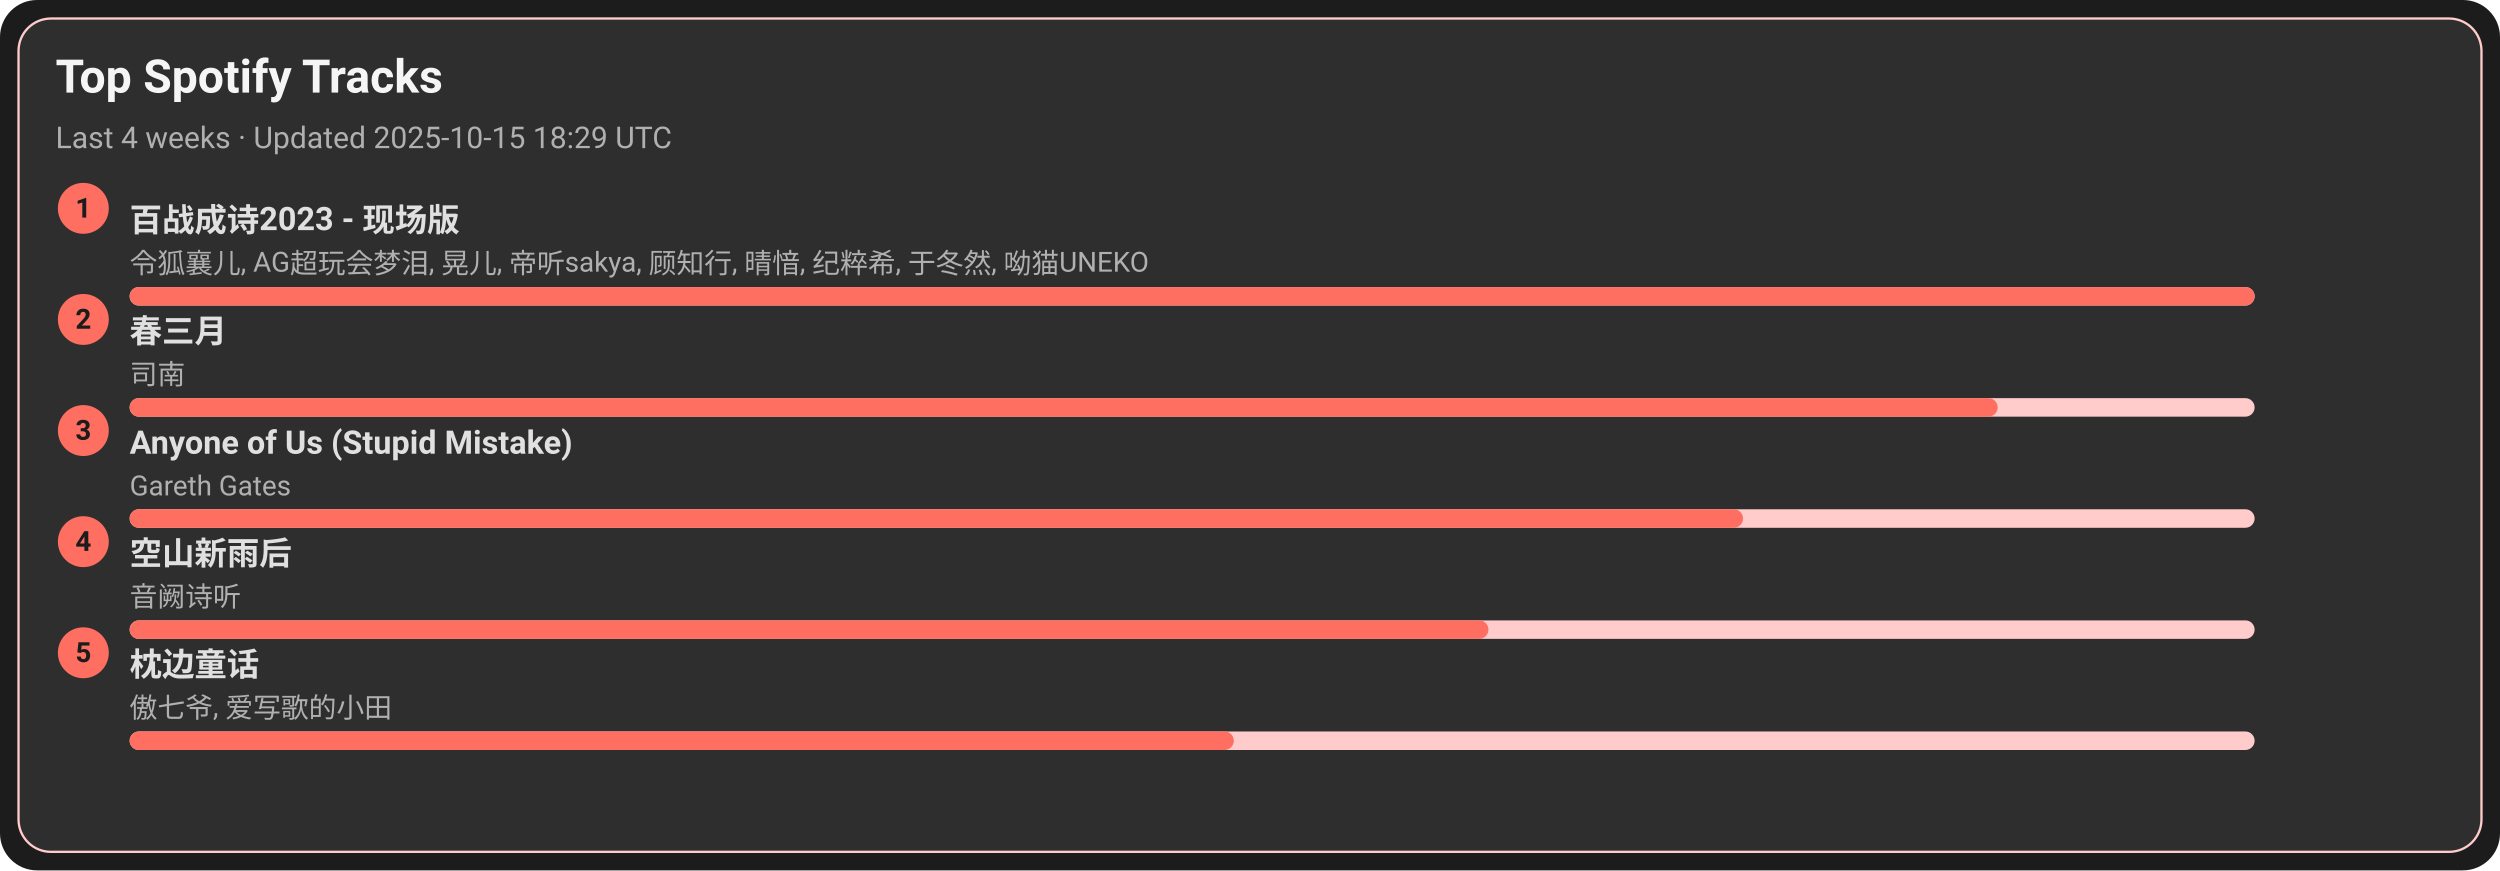
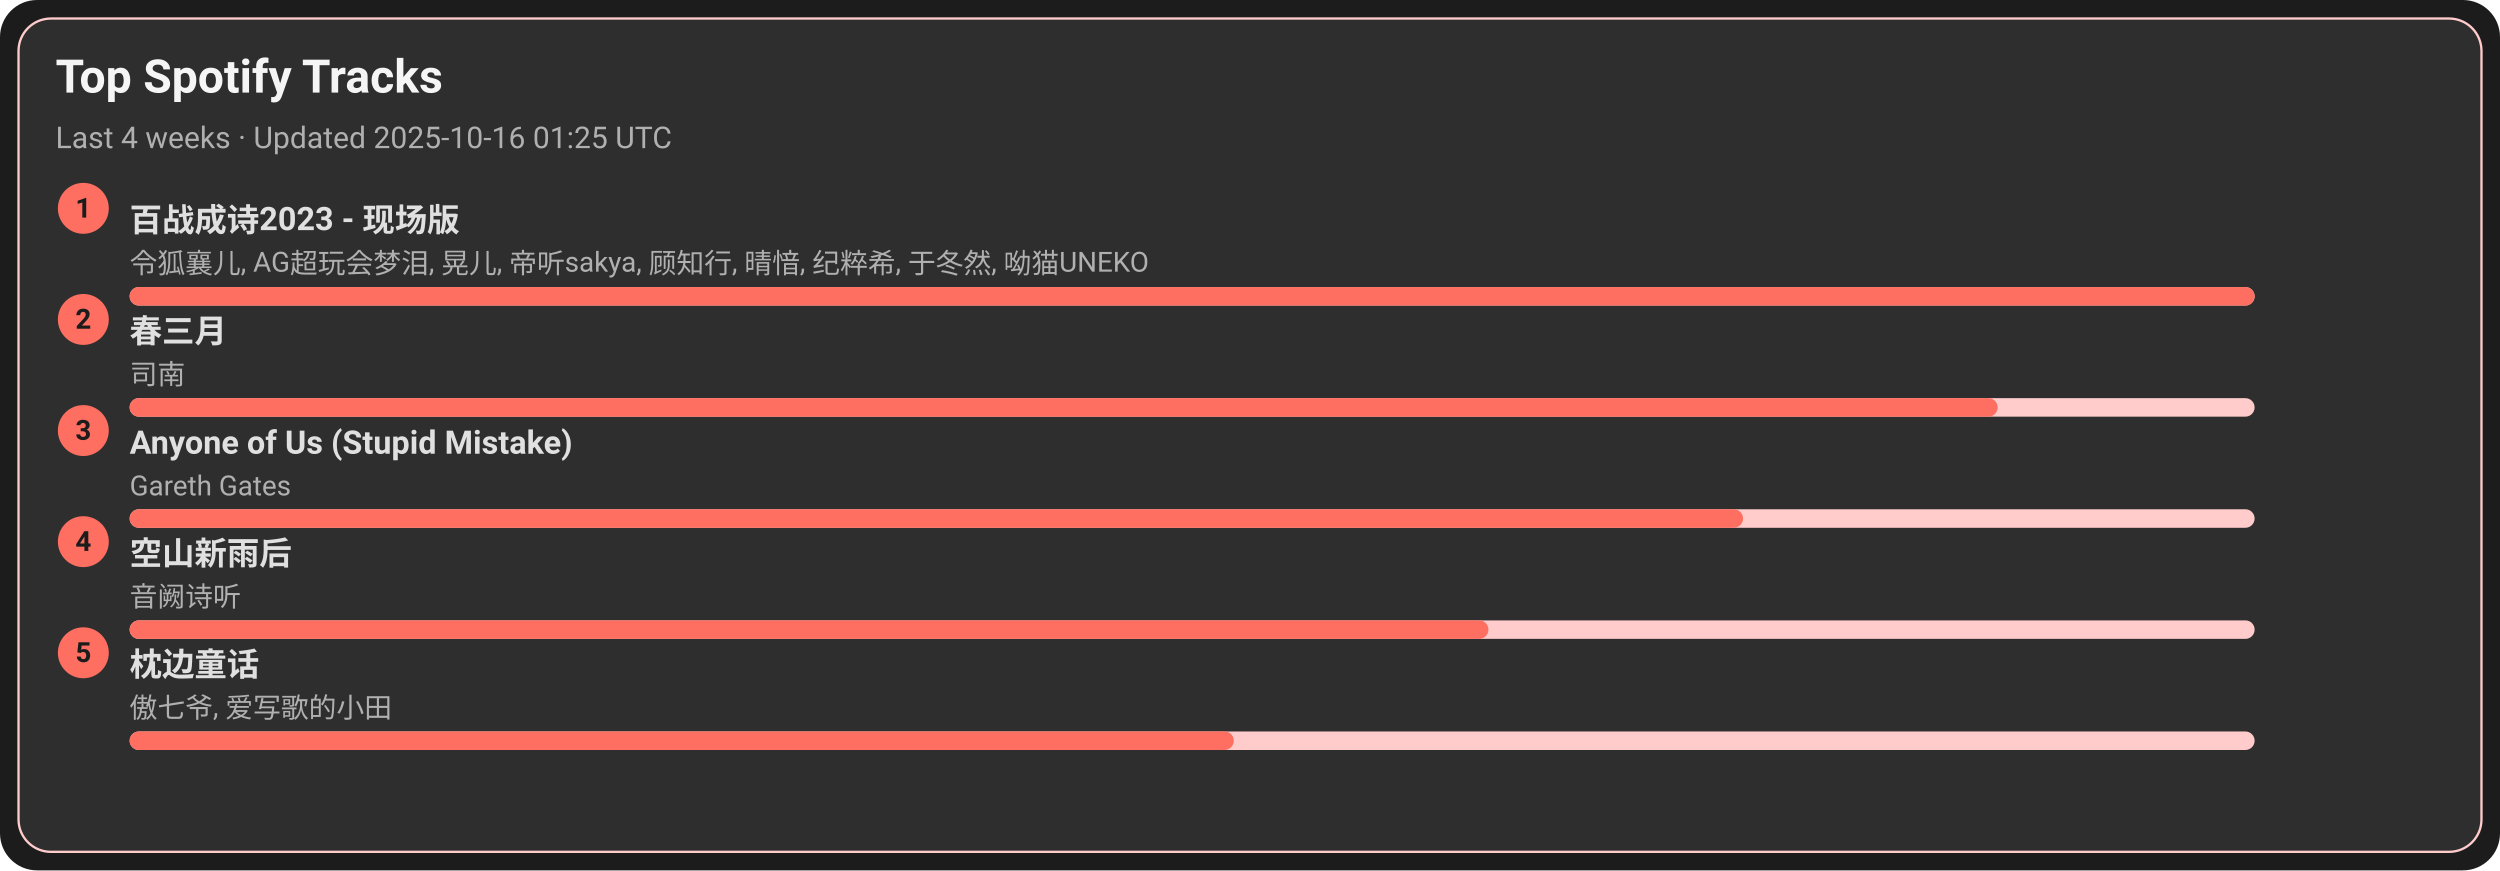
<svg xmlns="http://www.w3.org/2000/svg" width="1080" height="376" viewBox="0 0 1080 376">
  <style>text{font-family:-apple-system,BlinkMacSystemFont,Segoe UI,Roboto,Ubuntu,Helvetica Neue,Arial,Noto Sans,sans-serif}</style>
  <rect width="1080" height="376" rx="16" fill="#1c1c1c" />
  <rect x="8" y="8" width="1064" height="360" rx="14" fill="#2e2e2e" stroke="#ffcccb" />
  <text x="24" y="40" font-size="20" fill="#f5f5f5" font-weight="600">Top Spotify Tracks</text>
-   <text x="24" y="64" font-size="13" fill="#b0b0b0">Last 4 weeks · Updated 2025-10-15 18:29 UTC</text>
+   <text x="24" y="64" font-size="13" fill="#b0b0b0">Last 4 weeks · Updated 2025-10-16 01:25 UTC</text>
  <circle cx="36" cy="90" r="11" fill="#ff6f61" />
  <text x="36" y="94" text-anchor="middle" font-size="12" fill="#1c1c1c" font-weight="700">1</text>
  <a href="https://open.spotify.com/track/2gttnS8fWnDwziLFt2TLEi" target="_blank" rel="noopener noreferrer">
    <text x="56" y="100" font-size="14" fill="#e0e0e0" font-weight="600">百战成诗2023 - 现场版</text>
  </a>
  <text x="56" y="118" font-size="12" fill="#b0b0b0">令狐襄儿, AG超玩会梦泪, 晃儿, 帝听sakya, 顾知行, 晴愔, 纪粹希, 于冬然, 呦猫UNEKO</text>
  <rect x="56" y="124" width="918" height="8" rx="4" fill="#ffcccb" />
  <rect x="56" y="124" width="918" height="8" rx="4" fill="#ff6f61" />
  <circle cx="36" cy="138" r="11" fill="#ff6f61" />
  <text x="36" y="142" text-anchor="middle" font-size="12" fill="#1c1c1c" font-weight="700">2</text>
  <a href="https://open.spotify.com/track/5A9BOP4WTk2UayDlMb8w98" target="_blank" rel="noopener noreferrer">
    <text x="56" y="148" font-size="14" fill="#e0e0e0" font-weight="600">春三月</text>
  </a>
  <text x="56" y="166" font-size="12" fill="#b0b0b0">司南</text>
  <rect x="56" y="172" width="918" height="8" rx="4" fill="#ffcccb" />
  <rect x="56" y="172" width="807" height="8" rx="4" fill="#ff6f61" />
  <circle cx="36" cy="186" r="11" fill="#ff6f61" />
  <text x="36" y="190" text-anchor="middle" font-size="12" fill="#1c1c1c" font-weight="700">3</text>
  <a href="https://open.spotify.com/track/7KZo8AI9F3Vnn3FXEYBL9f" target="_blank" rel="noopener noreferrer">
    <text x="56" y="196" font-size="14" fill="#e0e0e0" font-weight="600">Anyone of Us (Stupid Mistake)</text>
  </a>
  <text x="56" y="214" font-size="12" fill="#b0b0b0">Gareth Gates</text>
  <rect x="56" y="220" width="918" height="8" rx="4" fill="#ffcccb" />
  <rect x="56" y="220" width="697" height="8" rx="4" fill="#ff6f61" />
  <circle cx="36" cy="234" r="11" fill="#ff6f61" />
  <text x="36" y="238" text-anchor="middle" font-size="12" fill="#1c1c1c" font-weight="700">4</text>
  <a href="https://open.spotify.com/track/7c1D58U8AIVOGlYzh5U6sk" target="_blank" rel="noopener noreferrer">
    <text x="56" y="244" font-size="14" fill="#e0e0e0" font-weight="600">空山新雨后</text>
  </a>
  <text x="56" y="262" font-size="12" fill="#b0b0b0">音阙诗听</text>
  <rect x="56" y="268" width="918" height="8" rx="4" fill="#ffcccb" />
  <rect x="56" y="268" width="587" height="8" rx="4" fill="#ff6f61" />
  <circle cx="36" cy="282" r="11" fill="#ff6f61" />
  <text x="36" y="286" text-anchor="middle" font-size="12" fill="#1c1c1c" font-weight="700">5</text>
  <a href="https://open.spotify.com/track/3I8tlHNA9NM8dL0B23xGIY" target="_blank" rel="noopener noreferrer">
    <text x="56" y="292" font-size="14" fill="#e0e0e0" font-weight="600">枕边童话</text>
  </a>
  <text x="56" y="310" font-size="12" fill="#b0b0b0">傲七爷, 爱写歌的小田</text>
  <rect x="56" y="316" width="918" height="8" rx="4" fill="#ffcccb" />
  <rect x="56" y="316" width="477" height="8" rx="4" fill="#ff6f61" />
</svg>
